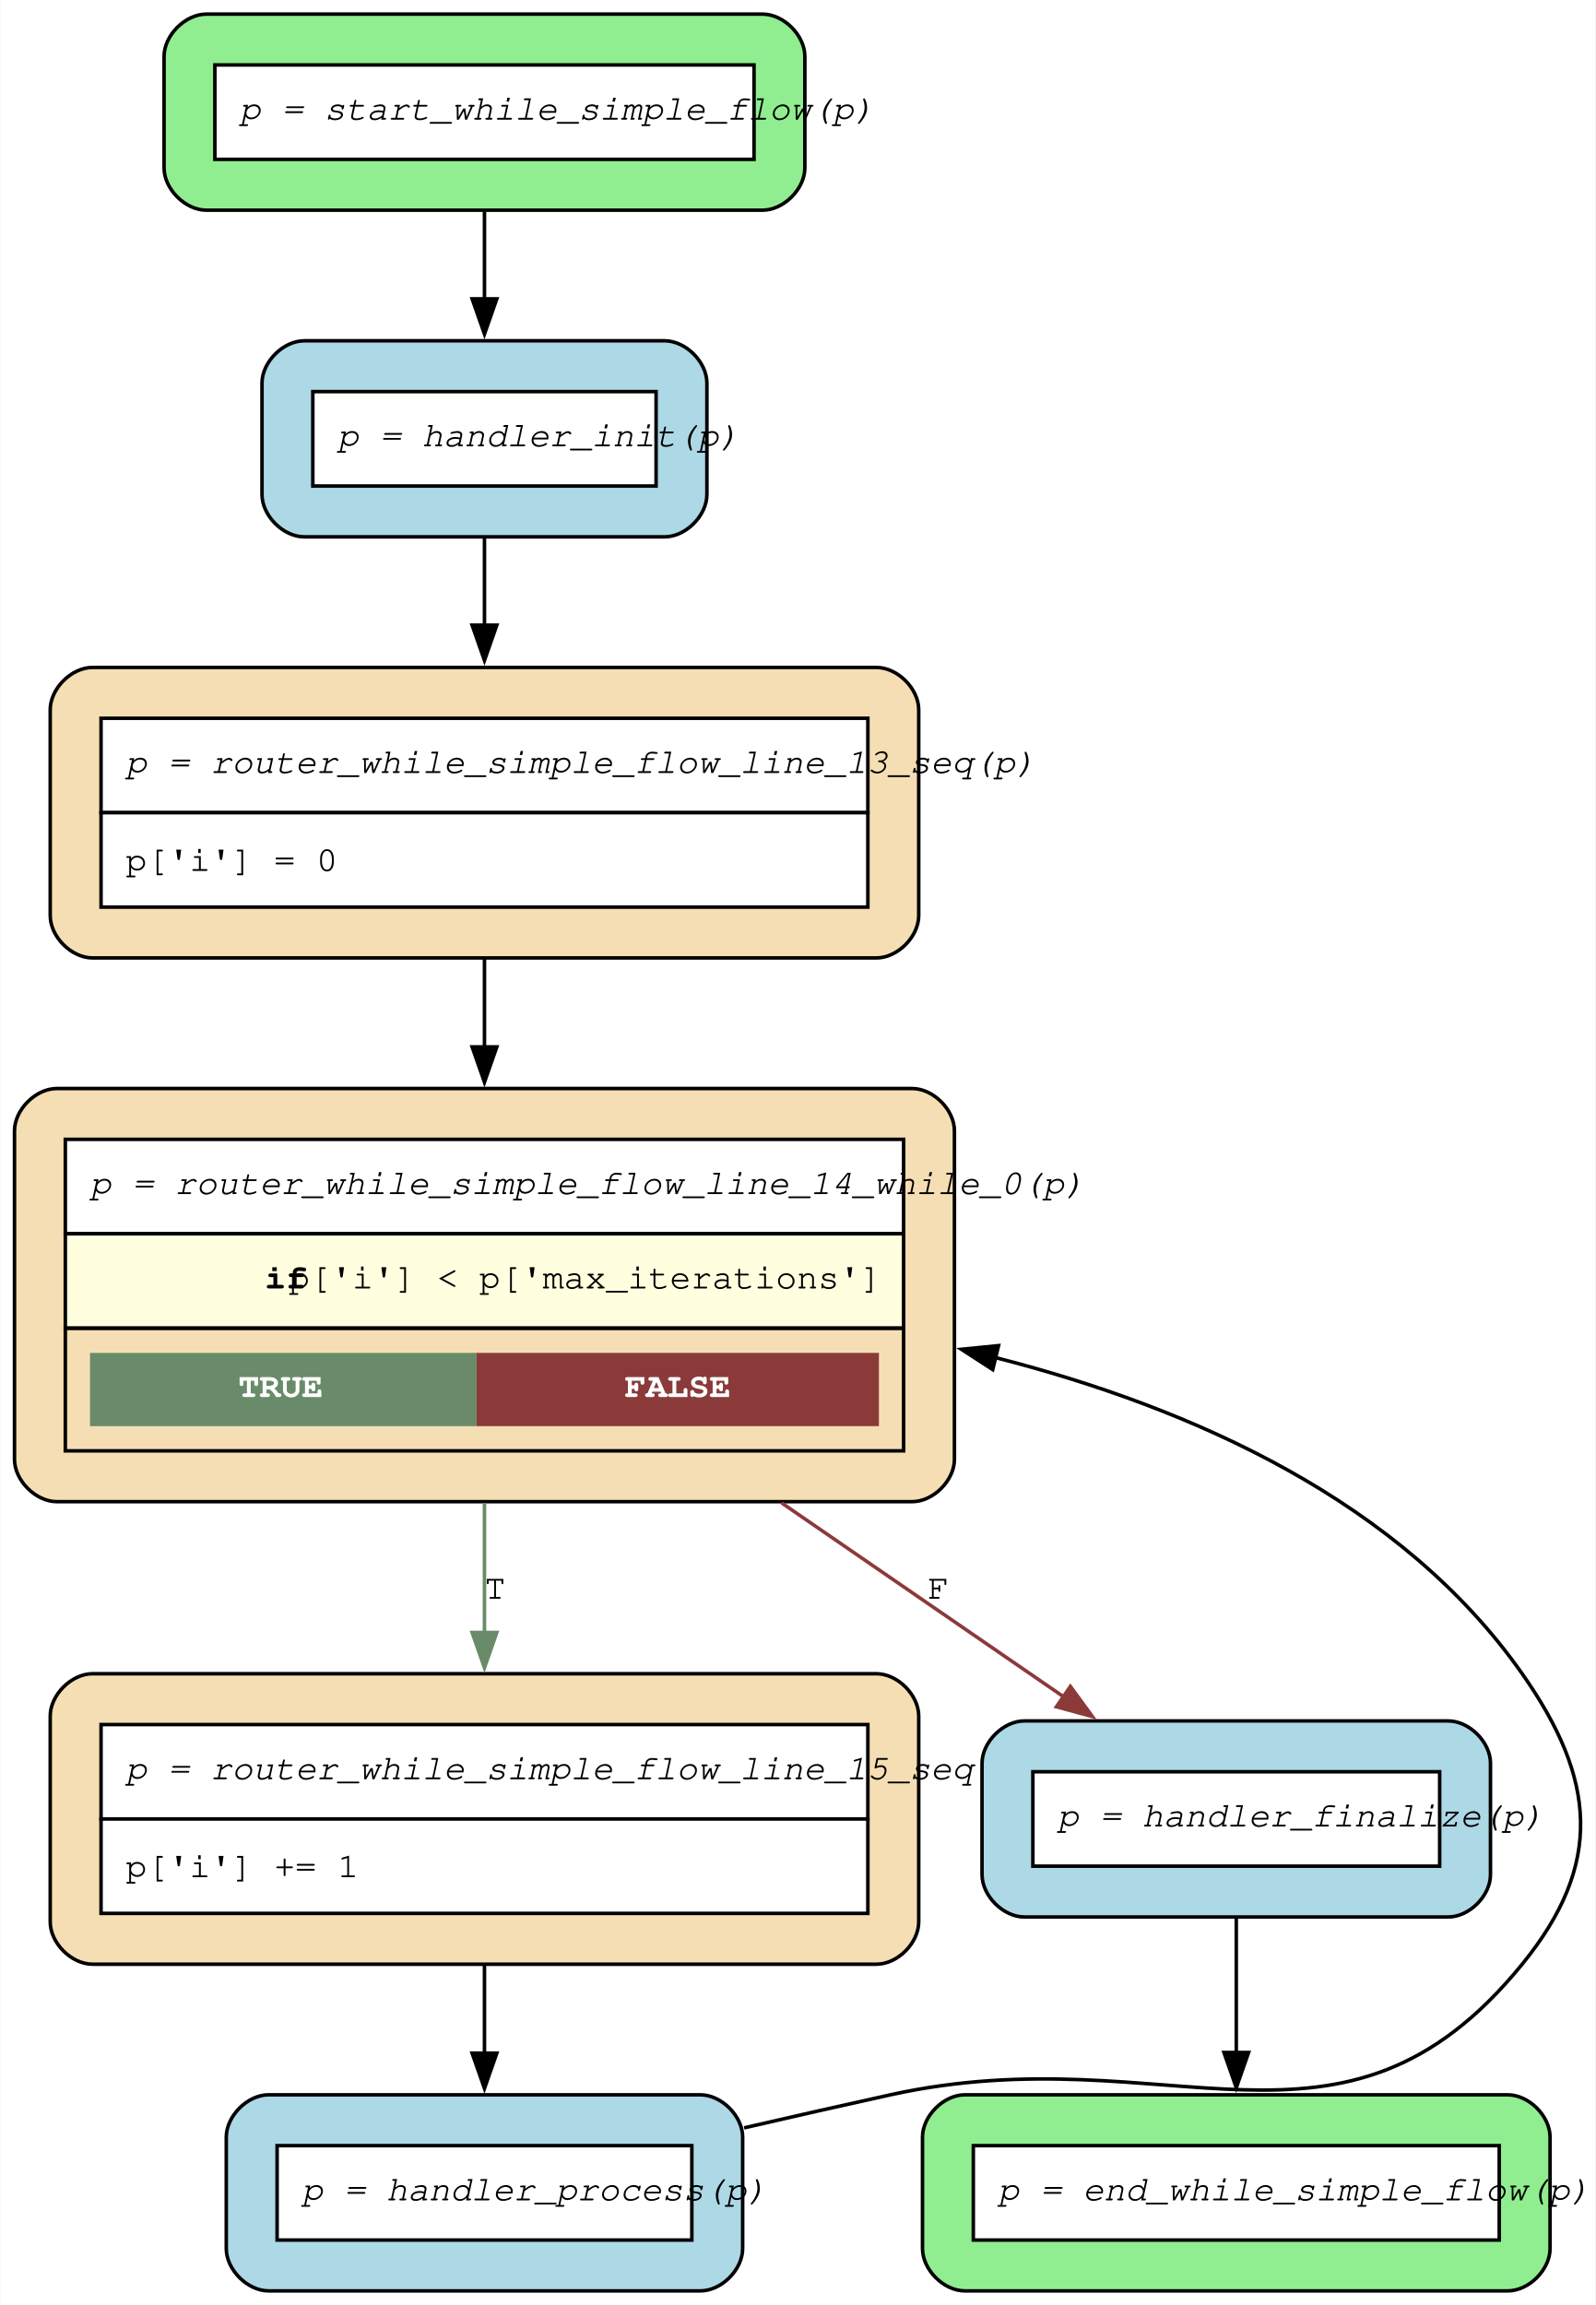
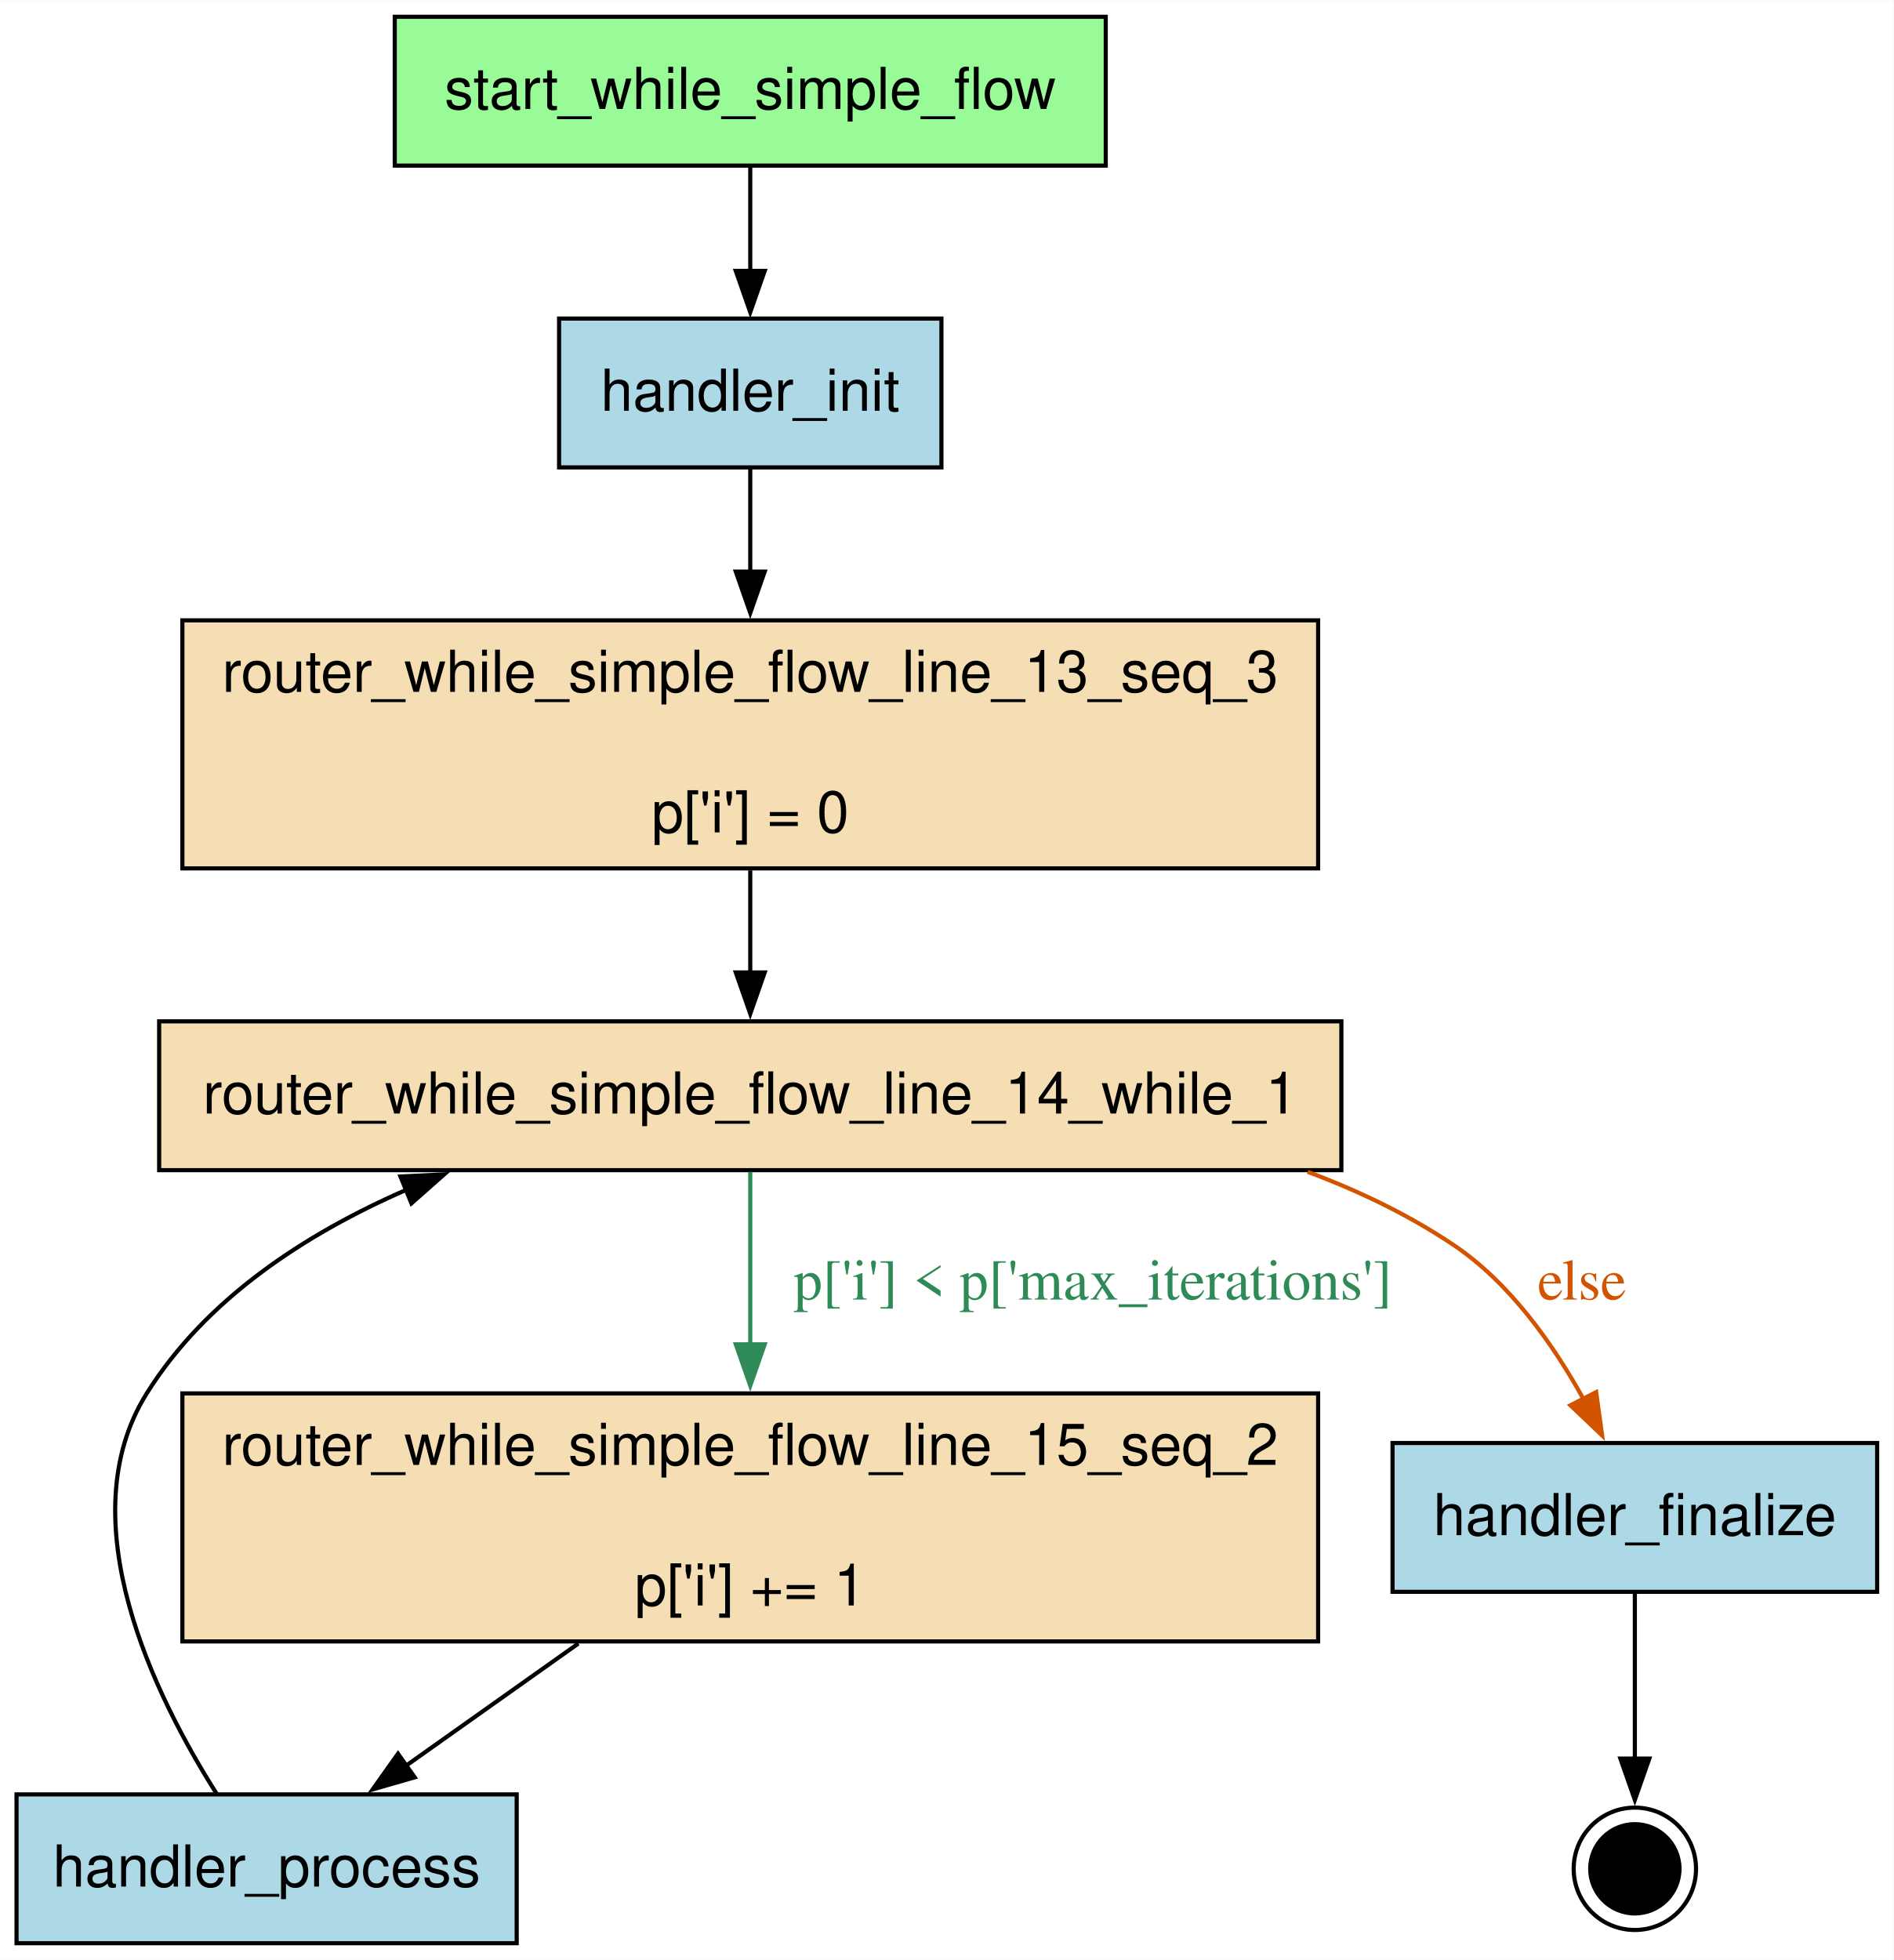
- <svg xmlns="http://www.w3.org/2000/svg" width="452pt" height="653pt" viewBox="0.00 0.00 451.82 653.05">
-   <g id="graph0" class="graph" transform="scale(1 1) rotate(0) translate(4 649.05)">
-     <polygon fill="white" stroke="none" points="-4,4 -4,-649.05 447.82,-649.05 447.82,4 -4,4" />
+ <svg xmlns="http://www.w3.org/2000/svg" width="458pt" height="474pt" viewBox="0.00 0.00 458.12 474.00">
+   <g id="graph0" class="graph" transform="scale(1 1) rotate(0) translate(4 470)">
+     <polygon fill="white" stroke="none" points="-4,4 -4,-470 454.12,-470 454.12,4 -4,4" />
    <g id="node1" class="node">
-       <path fill="lightgreen" stroke="black" d="M211.92,-645.05C211.92,-645.05 54.37,-645.05 54.37,-645.05 48.37,-645.05 42.37,-639.05 42.37,-633.05 42.37,-633.05 42.37,-601.5 42.37,-601.5 42.37,-595.5 48.37,-589.5 54.37,-589.5 54.37,-589.5 211.92,-589.5 211.92,-589.5 217.92,-589.5 223.92,-595.5 223.92,-601.5 223.92,-601.5 223.92,-633.05 223.92,-633.05 223.92,-639.05 217.92,-645.05 211.92,-645.05" />
-       <polygon fill="white" stroke="none" points="56.77,-603.9 56.77,-630.65 209.52,-630.65 209.52,-603.9 56.77,-603.9" />
-       <polygon fill="none" stroke="black" points="56.77,-603.9 56.77,-630.65 209.52,-630.65 209.52,-603.9 56.77,-603.9" />
-       <text text-anchor="start" x="63.77" y="-615.15" font-family="Courier,monospace" font-style="italic" font-size="10.00">p = start_while_simple_flow(p)</text>
+       <polygon fill="palegreen" stroke="black" points="263.5,-466 91.5,-466 91.5,-430 263.5,-430 263.5,-466" />
+       <text text-anchor="middle" x="177.5" y="-443.7" font-family="Helvetica,sans-Serif" font-size="14.00">start_while_simple_flow</text>
+     </g>
+     <g id="node3" class="node">
+       <polygon fill="lightblue" stroke="black" points="223.75,-393 131.25,-393 131.25,-357 223.75,-357 223.75,-393" />
+       <text text-anchor="middle" x="177.5" y="-370.7" font-family="Helvetica,sans-Serif" font-size="14.00">handler_init</text>
+     </g>
+     <g id="edge1" class="edge">
+       <path fill="none" stroke="black" d="M177.5,-429.81C177.5,-422.23 177.5,-413.1 177.5,-404.54" />
+       <polygon fill="black" stroke="black" points="181,-404.54 177.5,-394.54 174,-404.54 181,-404.54" />
+     </g>
+     <g id="node2" class="node">
+       <polygon fill="lightblue" stroke="black" points="450.12,-121 332.88,-121 332.88,-85 450.12,-85 450.12,-121" />
+       <text text-anchor="middle" x="391.5" y="-98.7" font-family="Helvetica,sans-Serif" font-size="14.00">handler_finalize</text>
+     </g>
+     <g id="node8" class="node">
+       <ellipse fill="black" stroke="black" cx="391.5" cy="-18" rx="10.8" ry="10.8" />
+       <ellipse fill="none" stroke="black" cx="391.5" cy="-18" rx="14.8" ry="14.8" />
+     </g>
+     <g id="edge8" class="edge">
+       <path fill="none" stroke="black" d="M391.5,-84.8C391.5,-73.1 391.5,-57.41 391.5,-44.28" />
+       <polygon fill="black" stroke="black" points="395,-44.66 391.5,-34.66 388,-44.66 395,-44.66" />
+     </g>
+     <g id="node5" class="node">
+       <polygon fill="wheat" stroke="black" points="314.88,-320 40.12,-320 40.12,-260 314.88,-260 314.88,-320" />
+       <text text-anchor="middle" x="177.5" y="-302.7" font-family="Helvetica,sans-Serif" font-size="14.00">router_while_simple_flow_line_13_seq_3</text>
+       <text text-anchor="middle" x="177.5" y="-268.7" font-family="Helvetica,sans-Serif" font-size="14.00">p['i'] = 0</text>
+     </g>
+     <g id="edge2" class="edge">
+       <path fill="none" stroke="black" d="M177.5,-356.8C177.5,-349.47 177.5,-340.58 177.5,-331.74" />
+       <polygon fill="black" stroke="black" points="181,-331.79 177.5,-321.79 174,-331.79 181,-331.79" />
+     </g>
+     <g id="node4" class="node">
+       <polygon fill="lightblue" stroke="black" points="121,-36 0,-36 0,0 121,0 121,-36" />
+       <text text-anchor="middle" x="60.5" y="-13.7" font-family="Helvetica,sans-Serif" font-size="14.00">handler_process</text>
+     </g>
+     <g id="node6" class="node">
+       <polygon fill="wheat" stroke="black" points="320.5,-223 34.5,-223 34.5,-187 320.5,-187 320.5,-223" />
+       <text text-anchor="middle" x="177.5" y="-200.7" font-family="Helvetica,sans-Serif" font-size="14.00">router_while_simple_flow_line_14_while_1</text>
+     </g>
+     <g id="edge7" class="edge">
+       <path fill="none" stroke="black" d="M48.44,-36.11C33.53,-59.59 12.33,-102.36 31.5,-133 45.82,-155.89 69.88,-171.6 94.37,-182.28" />
+       <polygon fill="black" stroke="black" points="92.88,-185.46 103.47,-185.99 95.53,-178.97 92.88,-185.46" />
+     </g>
+     <g id="edge6" class="edge">
+       <path fill="none" stroke="black" d="M177.5,-259.5C177.5,-251.46 177.5,-242.76 177.5,-234.75" />
+       <polygon fill="black" stroke="black" points="181,-234.83 177.5,-224.83 174,-234.83 181,-234.83" />
+     </g>
+     <g id="edge5" class="edge">
+       <path fill="none" stroke="#d35400" d="M312.35,-186.59C324.78,-181.97 336.73,-176.2 347.5,-169 361.18,-159.86 371.74,-144.88 379.08,-131.61" />
+       <polygon fill="#d35400" stroke="#d35400" points="382.14,-133.31 383.59,-122.82 375.91,-130.12 382.14,-133.31" />
+       <text text-anchor="middle" x="378.7" y="-155.7" font-family="Times,serif" font-size="14.00" fill="#d35400">else</text>
    </g>
    <g id="node7" class="node">
-       <path fill="lightblue" stroke="black" d="M184.17,-552.5C184.17,-552.5 82.12,-552.5 82.12,-552.5 76.12,-552.5 70.12,-546.5 70.12,-540.5 70.12,-540.5 70.12,-508.95 70.12,-508.95 70.12,-502.95 76.12,-496.95 82.12,-496.95 82.12,-496.95 184.17,-496.95 184.17,-496.95 190.17,-496.95 196.17,-502.95 196.17,-508.95 196.17,-508.95 196.17,-540.5 196.17,-540.5 196.17,-546.5 190.17,-552.5 184.17,-552.5" />
-       <polygon fill="white" stroke="none" points="84.52,-511.35 84.52,-538.1 181.77,-538.1 181.77,-511.35 84.52,-511.35" />
-       <polygon fill="none" stroke="black" points="84.52,-511.35 84.52,-538.1 181.77,-538.1 181.77,-511.35 84.52,-511.35" />
-       <text text-anchor="start" x="91.52" y="-522.6" font-family="Courier,monospace" font-style="italic" font-size="10.00">p = handler_init(p)</text>
-     </g>
-     <g id="edge8" class="edge">
-       <path fill="none" stroke="black" d="M133.15,-589.11C133.15,-581.32 133.15,-572.67 133.15,-564.33" />
-       <polygon fill="black" stroke="black" points="136.65,-564.39 133.15,-554.39 129.65,-564.39 136.65,-564.39" />
-     </g>
-     <g id="node2" class="node">
-       <path fill="wheat" stroke="black" d="M244.18,-174.85C244.18,-174.85 22.12,-174.85 22.12,-174.85 16.12,-174.85 10.12,-168.85 10.12,-162.85 10.12,-162.85 10.12,-104.55 10.12,-104.55 10.12,-98.55 16.12,-92.55 22.12,-92.55 22.12,-92.55 244.18,-92.55 244.18,-92.55 250.18,-92.55 256.18,-98.55 256.18,-104.55 256.18,-104.55 256.18,-162.85 256.18,-162.85 256.18,-168.85 250.18,-174.85 244.18,-174.85" />
-       <polygon fill="white" stroke="none" points="24.52,-133.7 24.52,-160.45 241.77,-160.45 241.77,-133.7 24.52,-133.7" />
-       <polygon fill="none" stroke="black" points="24.52,-133.7 24.52,-160.45 241.77,-160.45 241.77,-133.7 24.52,-133.7" />
-       <text text-anchor="start" x="31.52" y="-144.95" font-family="Courier,monospace" font-style="italic" font-size="10.00">p = router_while_simple_flow_line_15_seq(p)</text>
-       <polygon fill="white" stroke="none" points="24.52,-106.95 24.52,-133.7 241.77,-133.7 241.77,-106.95 24.52,-106.95" />
-       <polygon fill="none" stroke="black" points="24.52,-106.95 24.52,-133.7 241.77,-133.7 241.77,-106.95 24.52,-106.95" />
-       <text text-anchor="start" x="31.52" y="-117.2" font-family="Courier,monospace" font-size="10.00">p['i'] += 1</text>
-     </g>
-     <g id="node8" class="node">
-       <path fill="lightblue" stroke="black" d="M194.3,-55.55C194.3,-55.55 72,-55.55 72,-55.55 66,-55.55 60,-49.55 60,-43.55 60,-43.55 60,-12 60,-12 60,-6 66,0 72,0 72,0 194.3,0 194.3,0 200.3,0 206.3,-6 206.3,-12 206.3,-12 206.3,-43.55 206.3,-43.55 206.3,-49.55 200.3,-55.55 194.3,-55.55" />
-       <polygon fill="white" stroke="none" points="74.4,-14.4 74.4,-41.15 191.9,-41.15 191.9,-14.4 74.4,-14.4" />
-       <polygon fill="none" stroke="black" points="74.4,-14.4 74.4,-41.15 191.9,-41.15 191.9,-14.4 74.4,-14.4" />
-       <text text-anchor="start" x="81.4" y="-25.65" font-family="Courier,monospace" font-style="italic" font-size="10.00">p = handler_process(p)</text>
-     </g>
-     <g id="edge7" class="edge">
-       <path fill="none" stroke="black" d="M133.15,-92.22C133.15,-84.03 133.15,-75.43 133.15,-67.31" />
-       <polygon fill="black" stroke="black" points="136.65,-67.35 133.15,-57.35 129.65,-67.35 136.65,-67.35" />
-     </g>
-     <g id="node3" class="node">
-       <path fill="wheat" stroke="black" d="M254.3,-340.65C254.3,-340.65 12,-340.65 12,-340.65 6,-340.65 0,-334.65 0,-328.65 0,-328.65 0,-235.6 0,-235.6 0,-229.6 6,-223.6 12,-223.6 12,-223.6 254.3,-223.6 254.3,-223.6 260.3,-223.6 266.3,-229.6 266.3,-235.6 266.3,-235.6 266.3,-328.65 266.3,-328.65 266.3,-334.65 260.3,-340.65 254.3,-340.65" />
-       <polygon fill="white" stroke="none" points="14.4,-299.5 14.4,-326.25 251.9,-326.25 251.9,-299.5 14.4,-299.5" />
-       <polygon fill="none" stroke="black" points="14.4,-299.5 14.4,-326.25 251.9,-326.25 251.9,-299.5 14.4,-299.5" />
-       <text text-anchor="start" x="21.4" y="-310.75" font-family="Courier,monospace" font-style="italic" font-size="10.00">p = router_while_simple_flow_line_14_while_0(p)</text>
-       <polygon fill="lightyellow" stroke="none" points="14.4,-272.75 14.4,-299.5 251.9,-299.5 251.9,-272.75 14.4,-272.75" />
-       <polygon fill="none" stroke="black" points="14.4,-272.75 14.4,-299.5 251.9,-299.5 251.9,-272.75 14.4,-272.75" />
-       <text text-anchor="start" x="70.9" y="-284" font-family="Courier,monospace" font-weight="bold" font-size="10.00">if</text>
-       <text text-anchor="start" x="77.65" y="-284" font-family="Courier,monospace" font-size="10.00"> p['i'] &lt; p['max_iterations']</text>
-       <polygon fill="none" stroke="black" points="14.4,-238 14.4,-272.75 251.9,-272.75 251.9,-238 14.4,-238" />
-       <polygon fill="#698b69" stroke="none" points="21.4,-245 21.4,-265.75 130.9,-265.75 130.9,-245 21.4,-245" />
-       <text text-anchor="start" x="63.4" y="-253.25" font-family="Courier,monospace" font-weight="bold" font-size="10.00" fill="white">TRUE</text>
-       <polygon fill="#8b3a3a" stroke="none" points="130.9,-245 130.9,-265.75 244.9,-265.75 244.9,-245 130.9,-245" />
-       <text text-anchor="start" x="172.9" y="-253.25" font-family="Courier,monospace" font-weight="bold" font-size="10.00" fill="white">FALSE</text>
-     </g>
-     <g id="edge6" class="edge">
-       <path fill="none" stroke="#698b69" d="M133.15,-223.25C133.15,-211.02 133.15,-198.18 133.15,-186.2" />
-       <polygon fill="#698b69" stroke="#698b69" points="136.65,-186.53 133.15,-176.53 129.65,-186.53 136.65,-186.53" />
-       <text text-anchor="middle" x="136.15" y="-196.1" font-family="Courier,monospace" font-size="10.00">T</text>
-     </g>
-     <g id="node6" class="node">
-       <path fill="lightblue" stroke="black" d="M406.17,-161.48C406.17,-161.48 286.12,-161.48 286.12,-161.48 280.12,-161.48 274.12,-155.48 274.12,-149.48 274.12,-149.48 274.12,-117.93 274.12,-117.93 274.12,-111.93 280.12,-105.93 286.12,-105.93 286.12,-105.93 406.17,-105.93 406.17,-105.93 412.17,-105.93 418.17,-111.93 418.17,-117.93 418.17,-117.93 418.17,-149.48 418.17,-149.48 418.17,-155.48 412.17,-161.48 406.17,-161.48" />
-       <polygon fill="white" stroke="none" points="288.52,-120.33 288.52,-147.08 403.77,-147.08 403.77,-120.33 288.52,-120.33" />
-       <polygon fill="none" stroke="black" points="288.52,-120.33 288.52,-147.08 403.77,-147.08 403.77,-120.33 288.52,-120.33" />
-       <text text-anchor="start" x="295.52" y="-131.58" font-family="Courier,monospace" font-style="italic" font-size="10.00">p = handler_finalize(p)</text>
-     </g>
-     <g id="edge5" class="edge">
-       <path fill="none" stroke="#8b3a3a" d="M217.33,-223.25C244.42,-204.64 273.52,-184.63 297.19,-168.35" />
-       <polygon fill="#8b3a3a" stroke="#8b3a3a" points="299.15,-171.26 305.4,-162.71 295.18,-165.49 299.15,-171.26" />
-       <text text-anchor="middle" x="261.73" y="-196.1" font-family="Courier,monospace" font-size="10.00">F</text>
-     </g>
-     <g id="node4" class="node">
-       <path fill="wheat" stroke="black" d="M244.18,-459.95C244.18,-459.95 22.12,-459.95 22.12,-459.95 16.12,-459.95 10.12,-453.95 10.12,-447.95 10.12,-447.95 10.12,-389.65 10.12,-389.65 10.12,-383.65 16.12,-377.65 22.12,-377.65 22.12,-377.65 244.18,-377.65 244.18,-377.65 250.18,-377.65 256.18,-383.65 256.18,-389.65 256.18,-389.65 256.18,-447.95 256.18,-447.95 256.18,-453.95 250.18,-459.95 244.18,-459.95" />
-       <polygon fill="white" stroke="none" points="24.52,-418.8 24.52,-445.55 241.77,-445.55 241.77,-418.8 24.52,-418.8" />
-       <polygon fill="none" stroke="black" points="24.52,-418.8 24.52,-445.55 241.77,-445.55 241.77,-418.8 24.52,-418.8" />
-       <text text-anchor="start" x="31.52" y="-430.05" font-family="Courier,monospace" font-style="italic" font-size="10.00">p = router_while_simple_flow_line_13_seq(p)</text>
-       <polygon fill="white" stroke="none" points="24.52,-392.05 24.52,-418.8 241.77,-418.8 241.77,-392.05 24.52,-392.05" />
-       <polygon fill="none" stroke="black" points="24.52,-392.05 24.52,-418.8 241.77,-418.8 241.77,-392.05 24.52,-392.05" />
-       <text text-anchor="start" x="31.52" y="-402.3" font-family="Courier,monospace" font-size="10.00">p['i'] = 0</text>
+       <polygon fill="wheat" stroke="black" points="314.88,-133 40.12,-133 40.12,-73 314.88,-73 314.88,-133" />
+       <text text-anchor="middle" x="177.5" y="-115.7" font-family="Helvetica,sans-Serif" font-size="14.00">router_while_simple_flow_line_15_seq_2</text>
+       <text text-anchor="middle" x="177.5" y="-81.7" font-family="Helvetica,sans-Serif" font-size="14.00">p['i'] += 1</text>
    </g>
    <g id="edge4" class="edge">
-       <path fill="none" stroke="black" d="M133.15,-377.39C133.15,-369.42 133.15,-360.84 133.15,-352.23" />
-       <polygon fill="black" stroke="black" points="136.65,-352.44 133.15,-342.44 129.65,-352.44 136.65,-352.44" />
-     </g>
-     <g id="node5" class="node">
-       <path fill="lightgreen" stroke="black" d="M423.05,-55.55C423.05,-55.55 269.25,-55.55 269.25,-55.55 263.25,-55.55 257.25,-49.55 257.25,-43.55 257.25,-43.55 257.25,-12 257.25,-12 257.25,-6 263.25,0 269.25,0 269.25,0 423.05,0 423.05,0 429.05,0 435.05,-6 435.05,-12 435.05,-12 435.05,-43.55 435.05,-43.55 435.05,-49.55 429.05,-55.55 423.05,-55.55" />
-       <polygon fill="white" stroke="none" points="271.65,-14.4 271.65,-41.15 420.65,-41.15 420.65,-14.4 271.65,-14.4" />
-       <polygon fill="none" stroke="black" points="271.65,-14.4 271.65,-41.15 420.65,-41.15 420.65,-14.4 271.65,-14.4" />
-       <text text-anchor="start" x="278.65" y="-25.65" font-family="Courier,monospace" font-style="italic" font-size="10.00">p = end_while_simple_flow(p)</text>
-     </g>
-     <g id="edge1" class="edge">
-       <path fill="none" stroke="black" d="M346.15,-105.67C346.15,-93.97 346.15,-80.07 346.15,-67.32" />
-       <polygon fill="black" stroke="black" points="349.65,-67.55 346.15,-57.55 342.65,-67.55 349.65,-67.55" />
-     </g>
-     <g id="edge2" class="edge">
-       <path fill="none" stroke="black" d="M133.15,-496.69C133.15,-489 133.15,-480.35 133.15,-471.7" />
-       <polygon fill="black" stroke="black" points="136.65,-471.93 133.15,-461.93 129.65,-471.93 136.65,-471.93" />
+       <path fill="none" stroke="#2e8b57" d="M177.5,-186.58C177.5,-175.01 177.5,-159.32 177.5,-144.73" />
+       <polygon fill="#2e8b57" stroke="#2e8b57" points="181,-144.87 177.5,-134.87 174,-144.87 181,-144.87" />
+       <text text-anchor="middle" x="260.38" y="-155.7" font-family="Times,serif" font-size="14.00" fill="#2e8b57">p['i'] &lt; p['max_iterations']</text>
    </g>
    <g id="edge3" class="edge">
-       <path fill="none" stroke="black" d="M206.71,-46.19C220.47,-49.36 234.74,-52.6 248.15,-55.55 327.49,-72.98 375.85,-29.56 427.15,-92.55 450.25,-120.91 448.16,-144.91 427.15,-174.85 392.95,-223.58 334.08,-250.06 277.97,-264.41" />
-       <polygon fill="black" stroke="black" points="277.15,-261.01 268.26,-266.77 278.8,-267.81 277.15,-261.01" />
+       <path fill="none" stroke="black" d="M135.92,-72.5C122.18,-62.76 107.07,-52.04 94.01,-42.78" />
+       <polygon fill="black" stroke="black" points="96.33,-40.13 86.15,-37.2 92.28,-45.84 96.33,-40.13" />
    </g>
  </g>
</svg>
